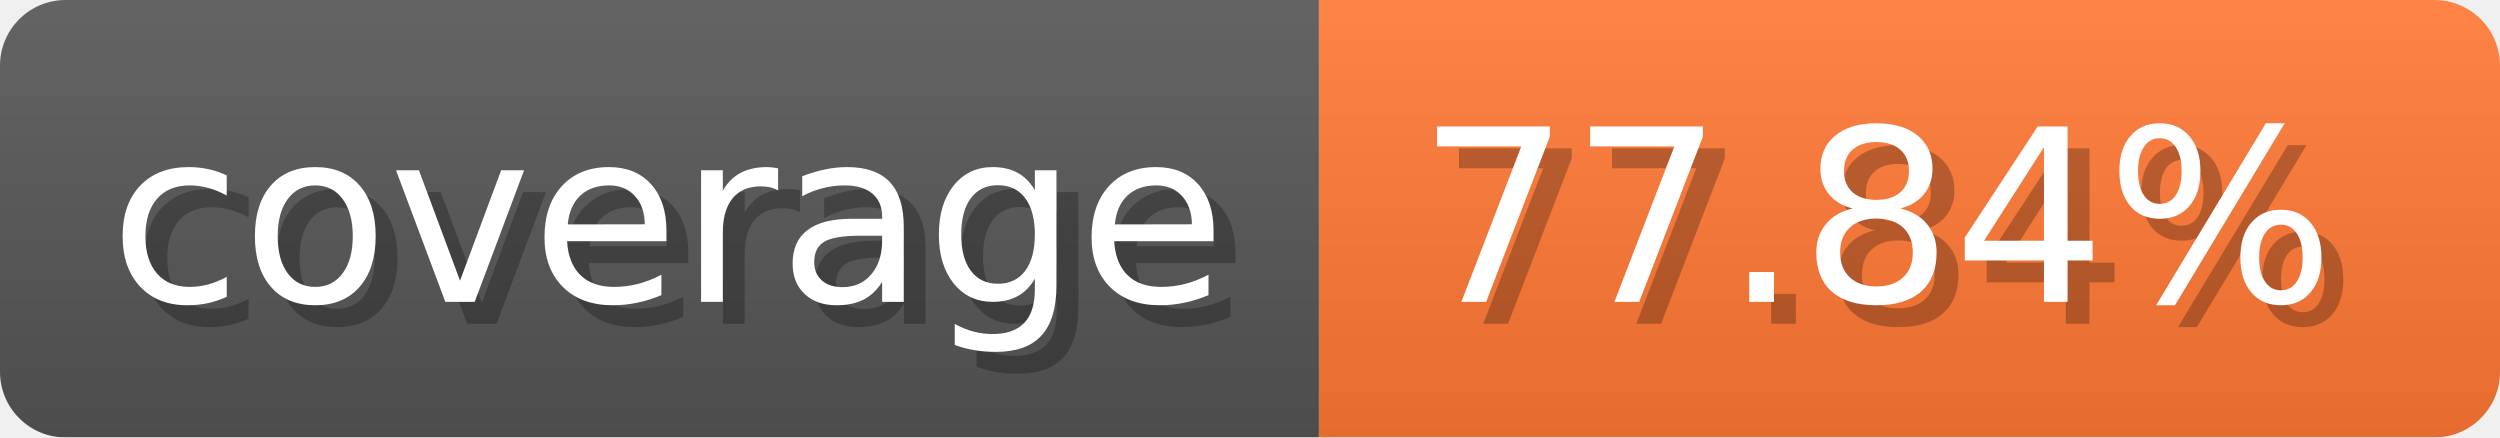
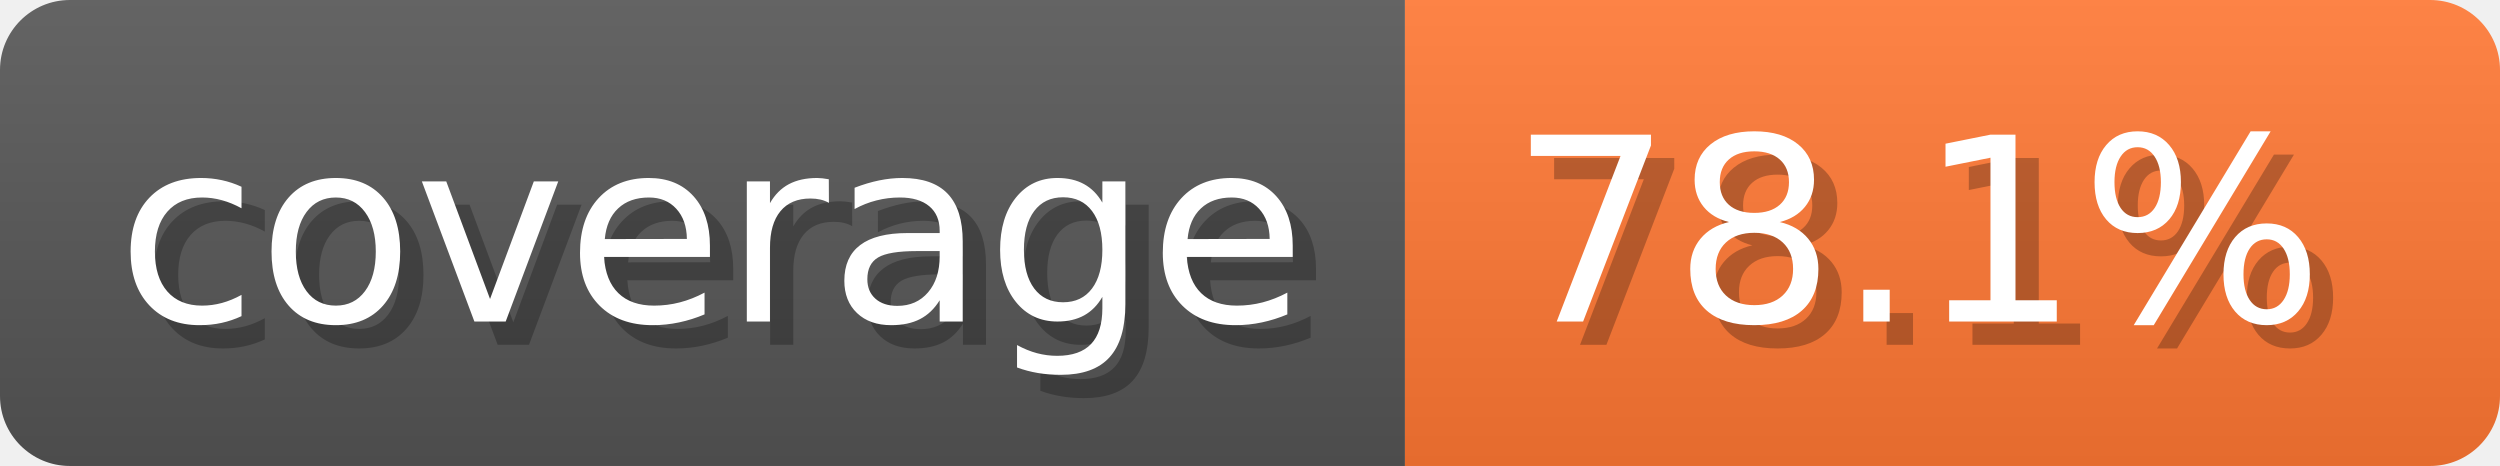
- <svg xmlns="http://www.w3.org/2000/svg" width="114.3" height="20" viewBox="0 0 1143 200" role="img" aria-label="coverage: 77.84%">
-   <linearGradient id="jrpKD" x2="0" y2="100%">
+ <svg xmlns="http://www.w3.org/2000/svg" width="107.3" height="20" viewBox="0 0 1073 200" role="img" aria-label="coverage: 78.1%">
+   <linearGradient id="xcLCP" x2="0" y2="100%">
    <stop offset="0" stop-opacity=".1" stop-color="#EEE" />
    <stop offset="1" stop-opacity=".1" />
  </linearGradient>
-   <mask id="VeKkQ">
-     <rect width="1143" height="200" rx="30" fill="#FFF" />
+   <mask id="wBWHW">
+     <rect width="1073" height="200" rx="30" fill="#FFF" />
  </mask>
-   <g mask="url(#VeKkQ)">
+   <g mask="url(#wBWHW)">
    <rect width="603" height="200" fill="#555" />
-     <rect width="540" height="200" fill="#F73" x="603" />
-     <rect width="1143" height="200" fill="url(#jrpKD)" />
+     <rect width="470" height="200" fill="#F73" x="603" />
+     <rect width="1073" height="200" fill="url(#xcLCP)" />
  </g>
  <g aria-hidden="true" fill="#fff" text-anchor="start" font-family="Verdana,DejaVu Sans,sans-serif" font-size="110">
    <text x="60" y="148" textLength="503" fill="#000" opacity="0.25">coverage</text>
    <text x="50" y="138" textLength="503">coverage</text>
-     <text x="658" y="148" textLength="440" fill="#000" opacity="0.25">77.84%</text>
-     <text x="648" y="138" textLength="440">77.84%</text>
+     <text x="658" y="148" textLength="370" fill="#000" opacity="0.25">78.1%</text>
+     <text x="648" y="138" textLength="370">78.1%</text>
  </g>
</svg>
